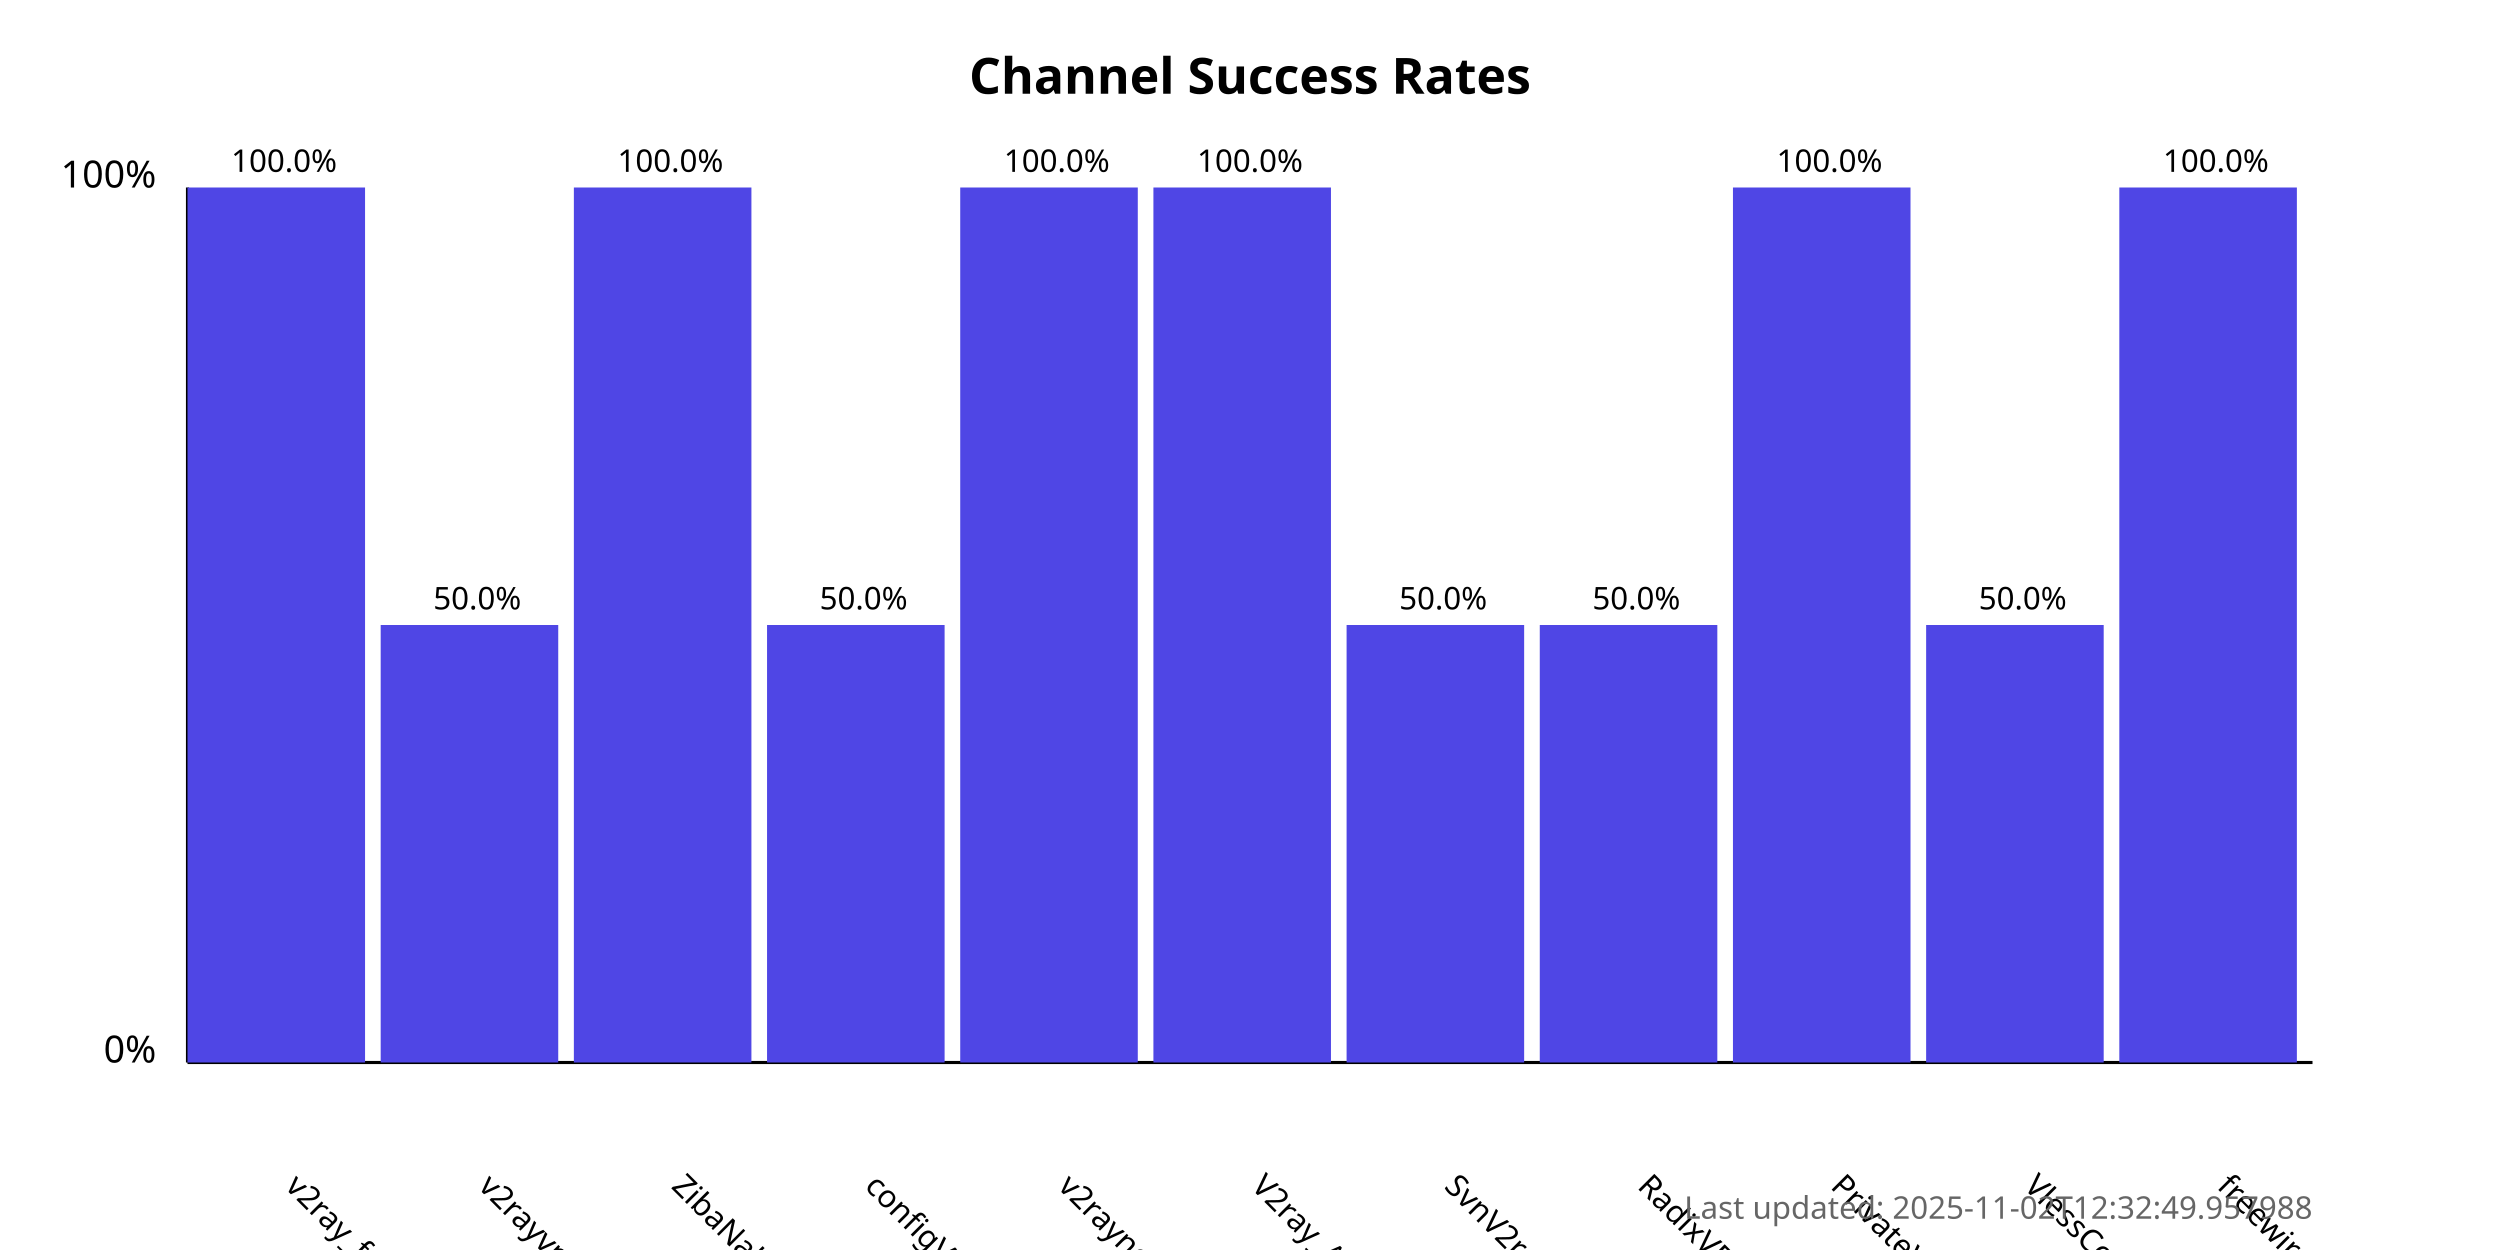
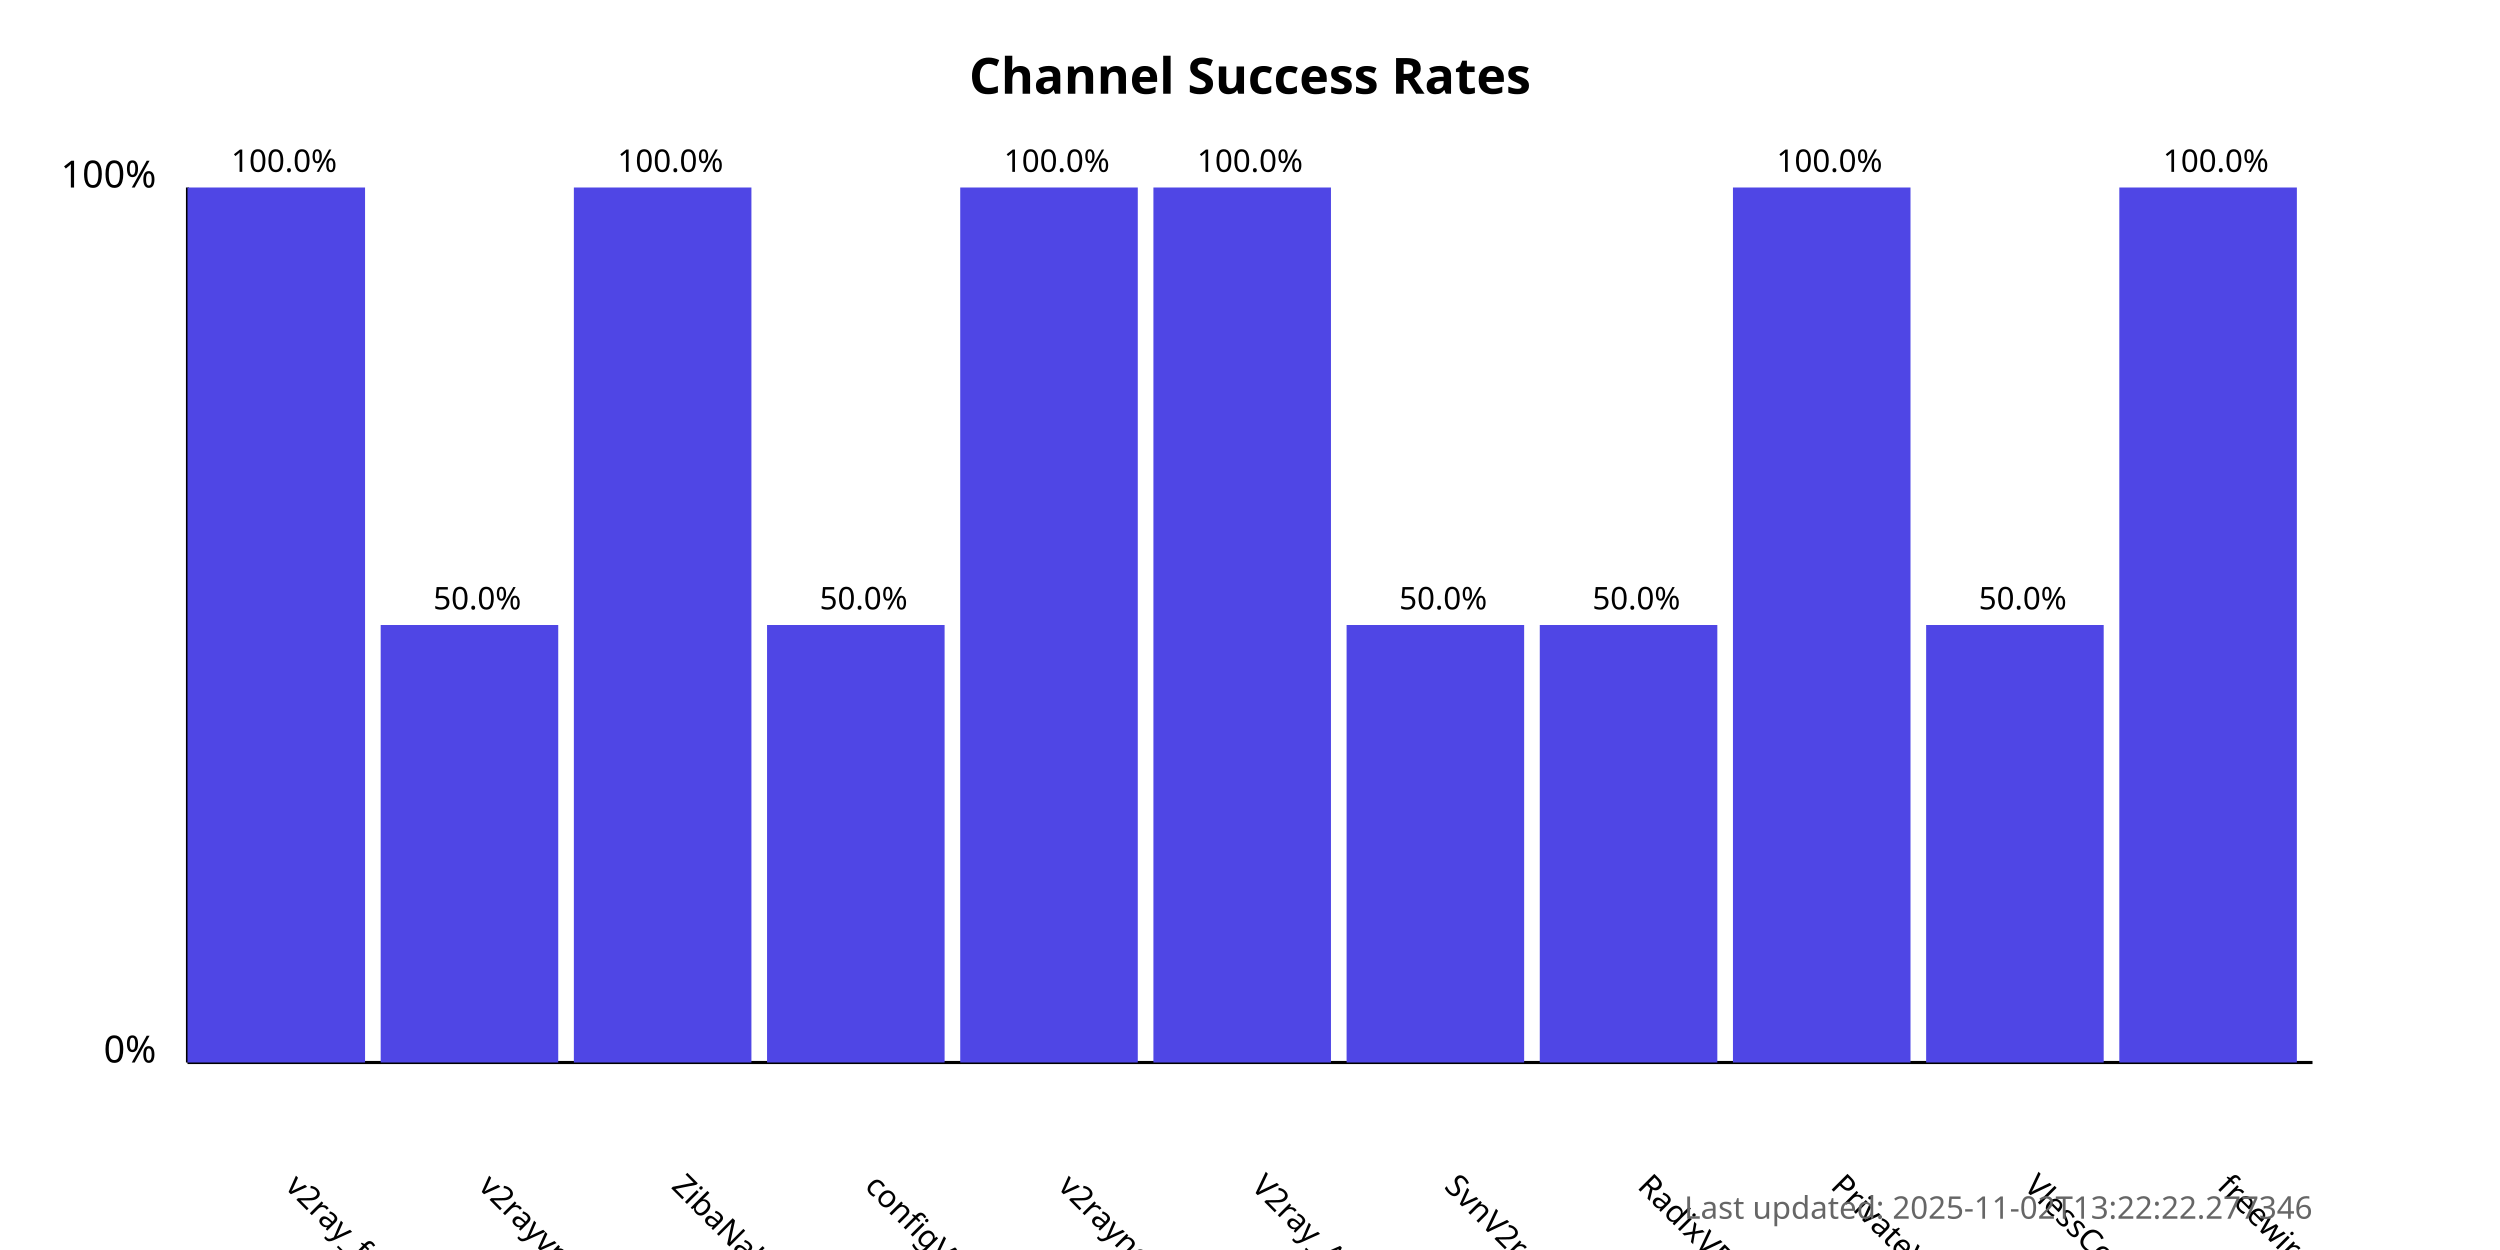
<svg xmlns="http://www.w3.org/2000/svg" width="800" height="400">
  <style>
            .chart-title { font: bold 16px sans-serif; }
            .axis-label { font: 12px sans-serif; }
            .tick-label { font: 10px sans-serif; }
            .bar { fill: #4f46e5; }
            .bar:hover { fill: #6366f1; }
            .timestamp { font: 10px sans-serif; fill: #666; }
        </style>
  <text x="400.0" y="30" text-anchor="middle" class="chart-title">
            Channel Success Rates
        </text>
  <line x1="60" y1="340" x2="60" y2="60" stroke="black" stroke-width="1" />
  <line x1="60" y1="340" x2="740" y2="340" stroke="black" stroke-width="1" />
  <text x="50" y="340" text-anchor="end" class="axis-label">0%</text>
  <text x="50" y="60" text-anchor="end" class="axis-label">100%</text>
  <g>
    <rect x="60" y="60.0" width="56.818" height="280.0" class="bar" />
    <text x="90.909" y="380" transform="rotate(45, 90.90909, 380)" text-anchor="start" class="tick-label">
                v2ray_free_conf
            </text>
    <text x="90.909" y="55.0" text-anchor="middle" class="tick-label">
                100.0%
            </text>
  </g>
  <g>
    <rect x="121.818" y="200.0" width="56.818" height="140.0" class="bar" />
    <text x="152.727" y="380" transform="rotate(45, 152.7273, 380)" text-anchor="start" class="tick-label">
                v2rayvpno
            </text>
    <text x="152.727" y="195.0" text-anchor="middle" class="tick-label">
                50.0%
            </text>
  </g>
  <g>
    <rect x="183.636" y="60.0" width="56.818" height="280.0" class="bar" />
    <text x="214.545" y="380" transform="rotate(45, 214.5455, 380)" text-anchor="start" class="tick-label">
                ZibaNabz
            </text>
    <text x="214.545" y="55.0" text-anchor="middle" class="tick-label">
                100.0%
            </text>
  </g>
  <g>
    <rect x="245.455" y="200.0" width="56.818" height="140.0" class="bar" />
    <text x="276.364" y="380" transform="rotate(45, 276.3636, 380)" text-anchor="start" class="tick-label">
                configV2rayForFree
            </text>
    <text x="276.364" y="195.0" text-anchor="middle" class="tick-label">
                50.0%
            </text>
  </g>
  <g>
    <rect x="307.273" y="60.0" width="56.818" height="280.0" class="bar" />
    <text x="338.182" y="380" transform="rotate(45, 338.1818, 380)" text-anchor="start" class="tick-label">
                v2rayngvpn
            </text>
    <text x="338.182" y="55.0" text-anchor="middle" class="tick-label">
                100.0%
            </text>
  </g>
  <g>
    <rect x="369.091" y="60.0" width="56.818" height="280.0" class="bar" />
    <text x="400.0" y="380" transform="rotate(45, 400.0, 380)" text-anchor="start" class="tick-label">
                V2ray_Alpha
            </text>
    <text x="400.0" y="55.0" text-anchor="middle" class="tick-label">
                100.0%
            </text>
  </g>
  <g>
    <rect x="430.909" y="200.0" width="56.818" height="140.0" class="bar" />
    <text x="461.818" y="380" transform="rotate(45, 461.8182, 380)" text-anchor="start" class="tick-label">
                SvnV2ray
            </text>
    <text x="461.818" y="195.0" text-anchor="middle" class="tick-label">
                50.0%
            </text>
  </g>
  <g>
    <rect x="492.727" y="200.0" width="56.818" height="140.0" class="bar" />
    <text x="523.636" y="380" transform="rotate(45, 523.6364, 380)" text-anchor="start" class="tick-label">
                RadixVPN
            </text>
    <text x="523.636" y="195.0" text-anchor="middle" class="tick-label">
                50.0%
            </text>
  </g>
  <g>
    <rect x="554.545" y="60.0" width="56.818" height="280.0" class="bar" />
    <text x="585.455" y="380" transform="rotate(45, 585.4545, 380)" text-anchor="start" class="tick-label">
                PrivateVPNs
            </text>
    <text x="585.455" y="55.0" text-anchor="middle" class="tick-label">
                100.0%
            </text>
  </g>
  <g>
    <rect x="616.364" y="200.0" width="56.818" height="140.0" class="bar" />
    <text x="647.273" y="380" transform="rotate(45, 647.2727, 380)" text-anchor="start" class="tick-label">
                VlessConfig
            </text>
    <text x="647.273" y="195.0" text-anchor="middle" class="tick-label">
                50.0%
            </text>
  </g>
  <g>
    <rect x="678.182" y="60.0" width="56.818" height="280.0" class="bar" />
    <text x="709.091" y="380" transform="rotate(45, 709.0909, 380)" text-anchor="start" class="tick-label">
                freewireguard
            </text>
    <text x="709.091" y="55.0" text-anchor="middle" class="tick-label">
                100.0%
            </text>
  </g>
  <text x="740" y="390" text-anchor="end" class="timestamp">
-             Last updated: 2025-11-02T12:32:49.957988
+             Last updated: 2025-11-02T13:22:22.277346
        </text>
</svg>
